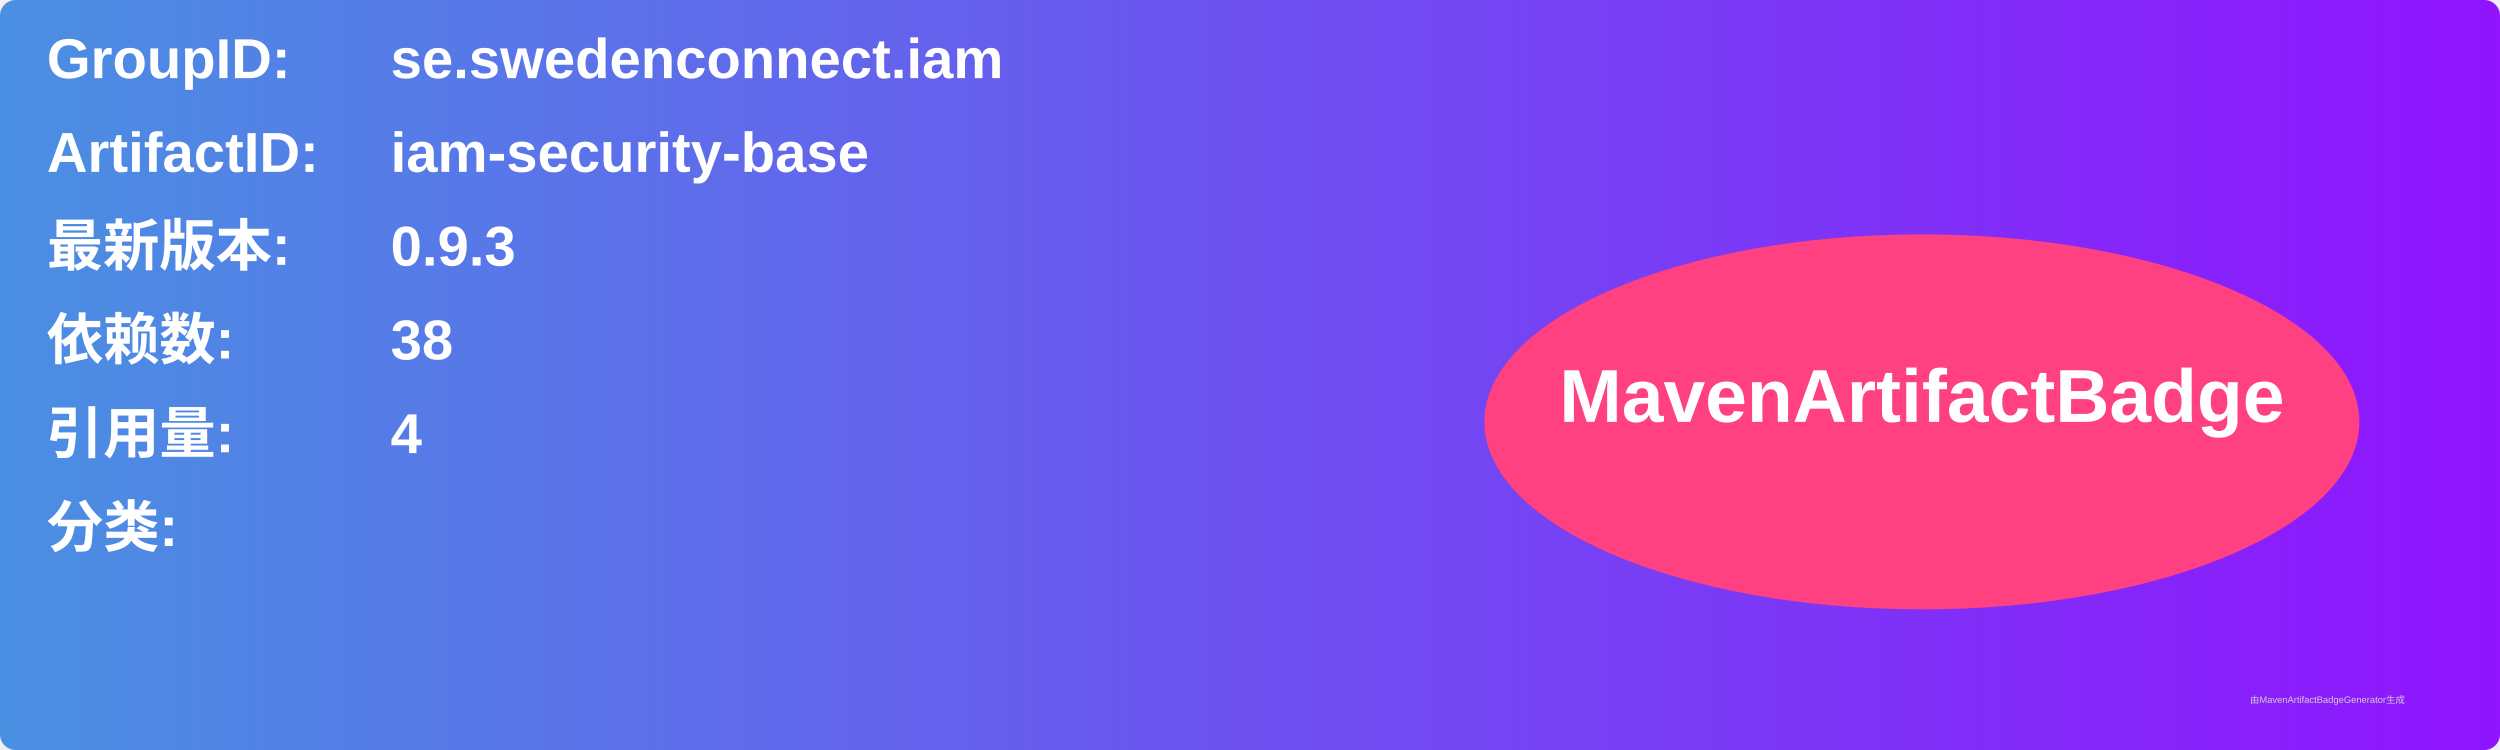
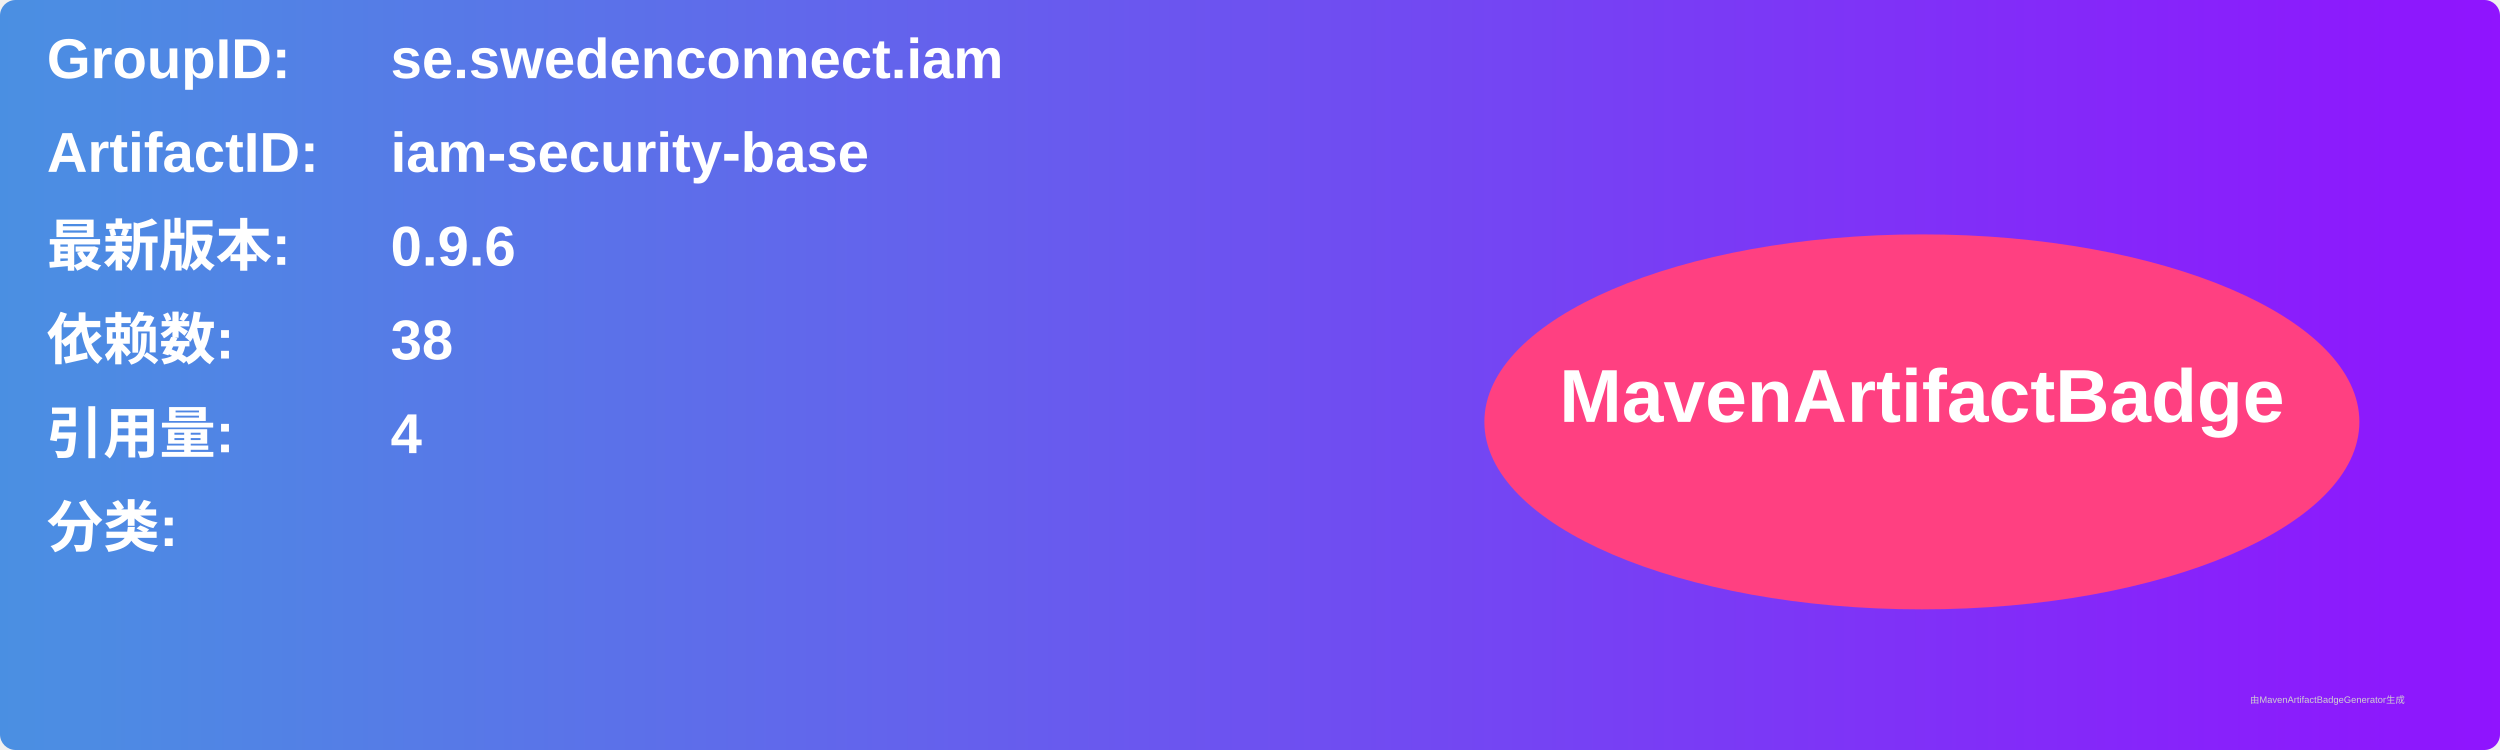
<svg xmlns="http://www.w3.org/2000/svg" width="800" height="240" viewBox="0 0 800 240">
  <linearGradient id="grad" x1="0%" y1="0%" x2="100%" y2="0%">
    <stop offset="0%" stop-color="#4a90e2" />
    <stop offset="100%" stop-color="#9013fe" />
  </linearGradient>
  <rect width="100%" height="100%" rx="5" ry="5" fill="url(#grad)" />
  <g transform="translate(15, 15)">
    <text x="0" y="10" font-family="Arial" font-size="18" fill="white" font-weight="bold" width="260">GroupID:</text>
    <text x="110" y="10" font-family="Arial" font-size="18" fill="white" font-weight="bold" width="460">se.swedenconnect.iam</text>
    <text x="0" y="40" font-family="Arial" font-size="18" fill="white" font-weight="bold" width="260">ArtifactID:</text>
    <text x="110" y="40" font-family="Arial" font-size="18" fill="white" font-weight="bold" width="460">iam-security-base</text>
    <text x="0" y="70" font-family="Arial" font-size="18" fill="white" font-weight="bold">最新版本:</text>
    <text x="110" y="70" font-family="Arial" font-size="18" fill="white" font-weight="bold">
-       <tspan font-weight="bold">0.9.3</tspan>
+       <tspan font-weight="bold">0.9.6</tspan>
    </text>
    <text x="0" y="100" font-family="Arial" font-size="18" fill="white" font-weight="bold">依赖数: </text>
    <text x="110" y="100" font-family="Arial" font-size="18" fill="white">
      <tspan font-weight="bold">38</tspan>
    </text>
    <text x="0" y="130" font-family="Arial" font-size="18" fill="white" font-weight="bold">引用量: </text>
    <text x="110" y="130" font-family="Arial" font-size="18" fill="white">
      <tspan font-weight="bold">4</tspan>
    </text>
    <text x="0" y="160" font-family="Arial" font-size="18" fill="white" font-weight="bold">分类:</text>
    <text x="10" y="190" font-family="Arial" font-size="10" fill="white">
      <tspan font-weight="bold" />
    </text>
    <ellipse cx="600" cy="120" rx="140" ry="60" fill="#ff4081" />
    <text x="600" y="120" text-anchor="middle" font-family="Arial" font-size="24" fill="white" font-weight="bold">MavenArtifactBadge</text>
  </g>
  <text x="720" y="225" font-family="Arial" font-size="3" fill="#d0d0d0">由MavenArtifactBadgeGenerator生成</text>
</svg>
